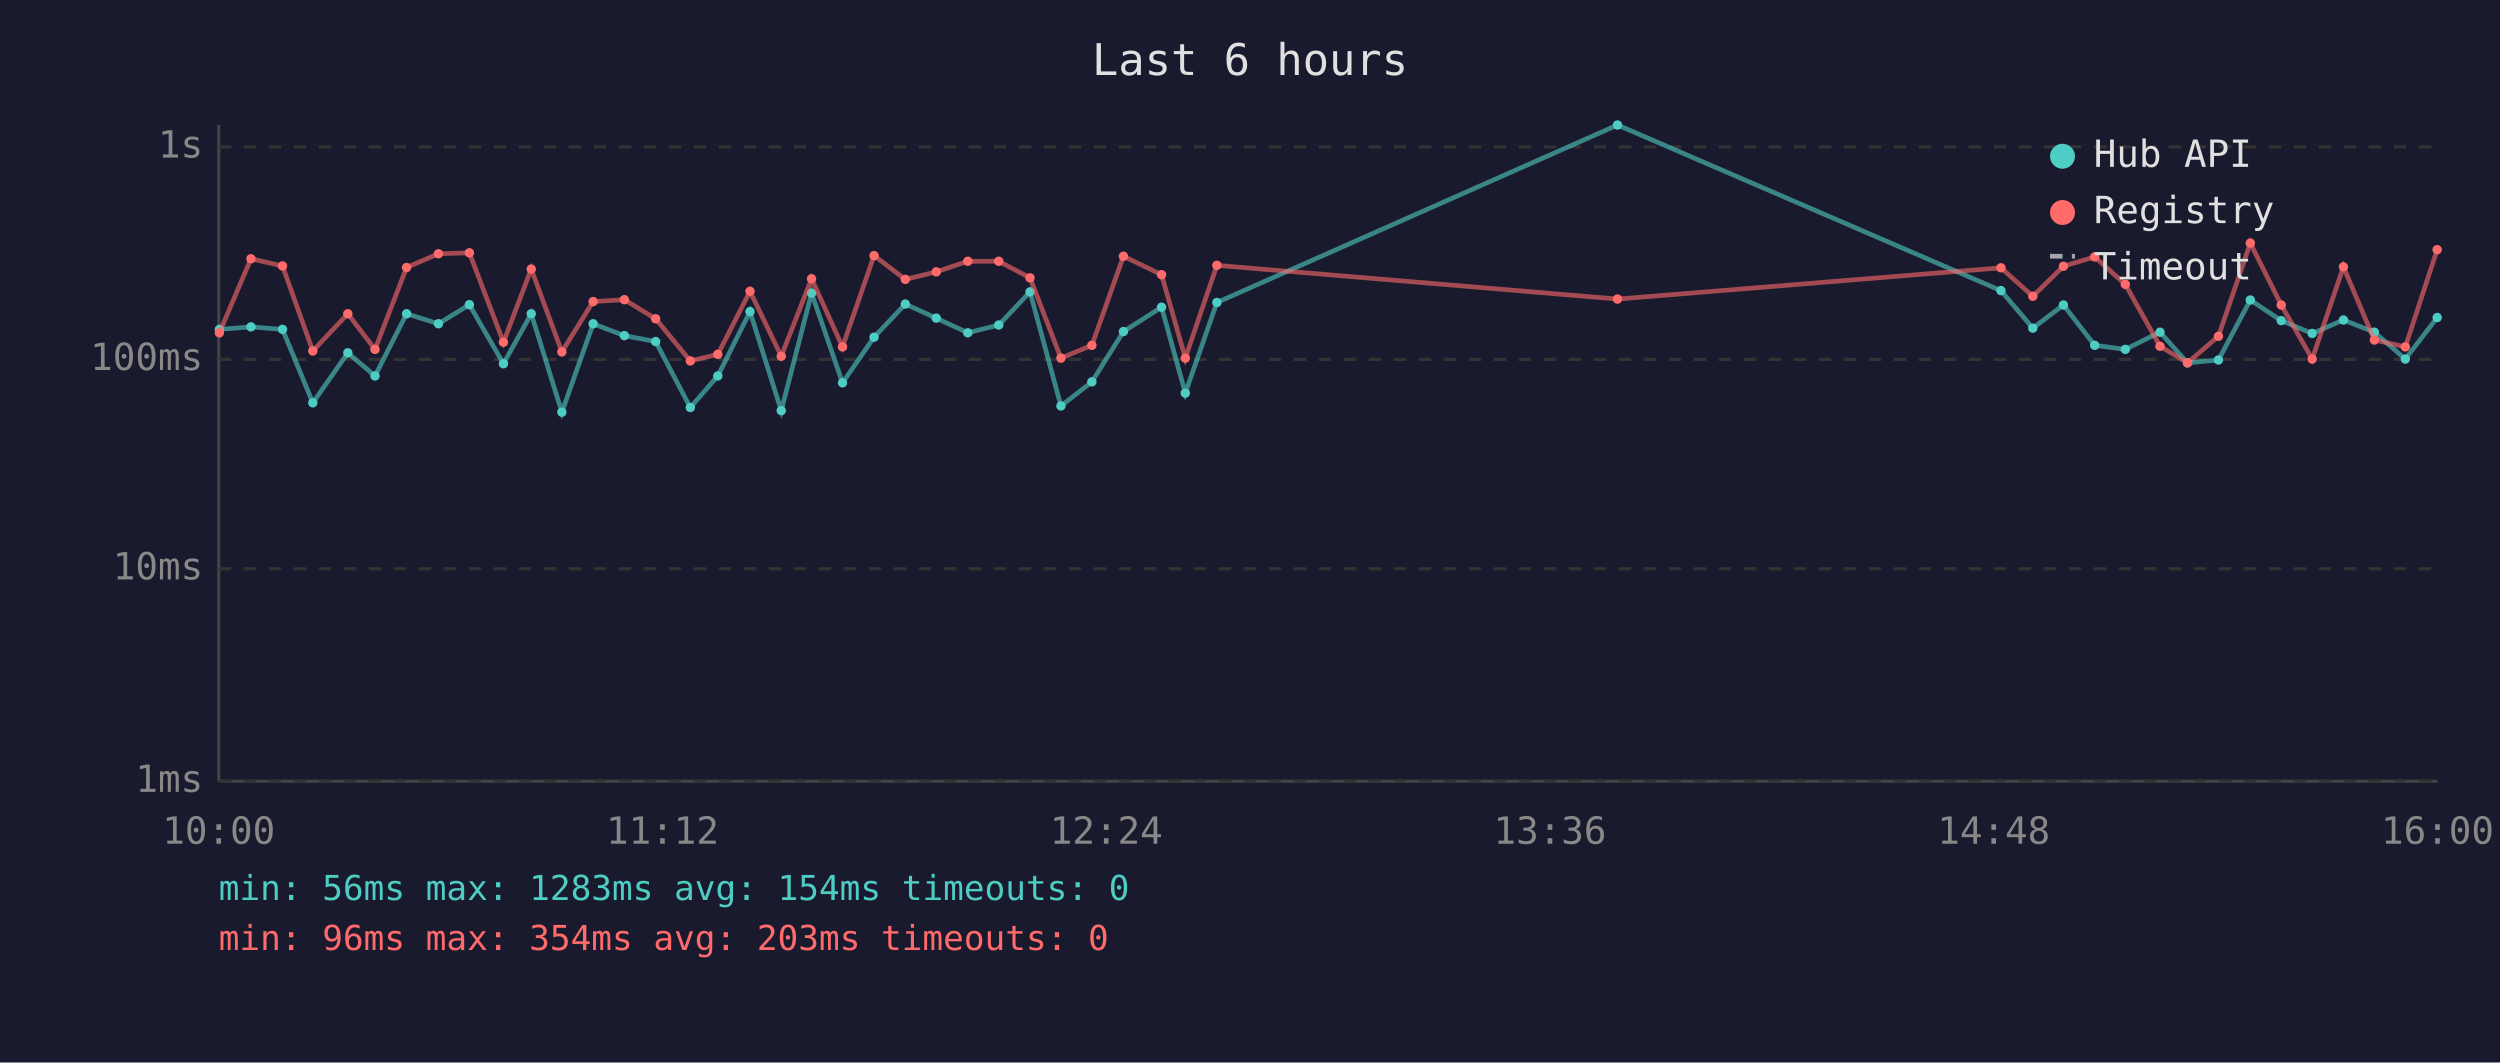
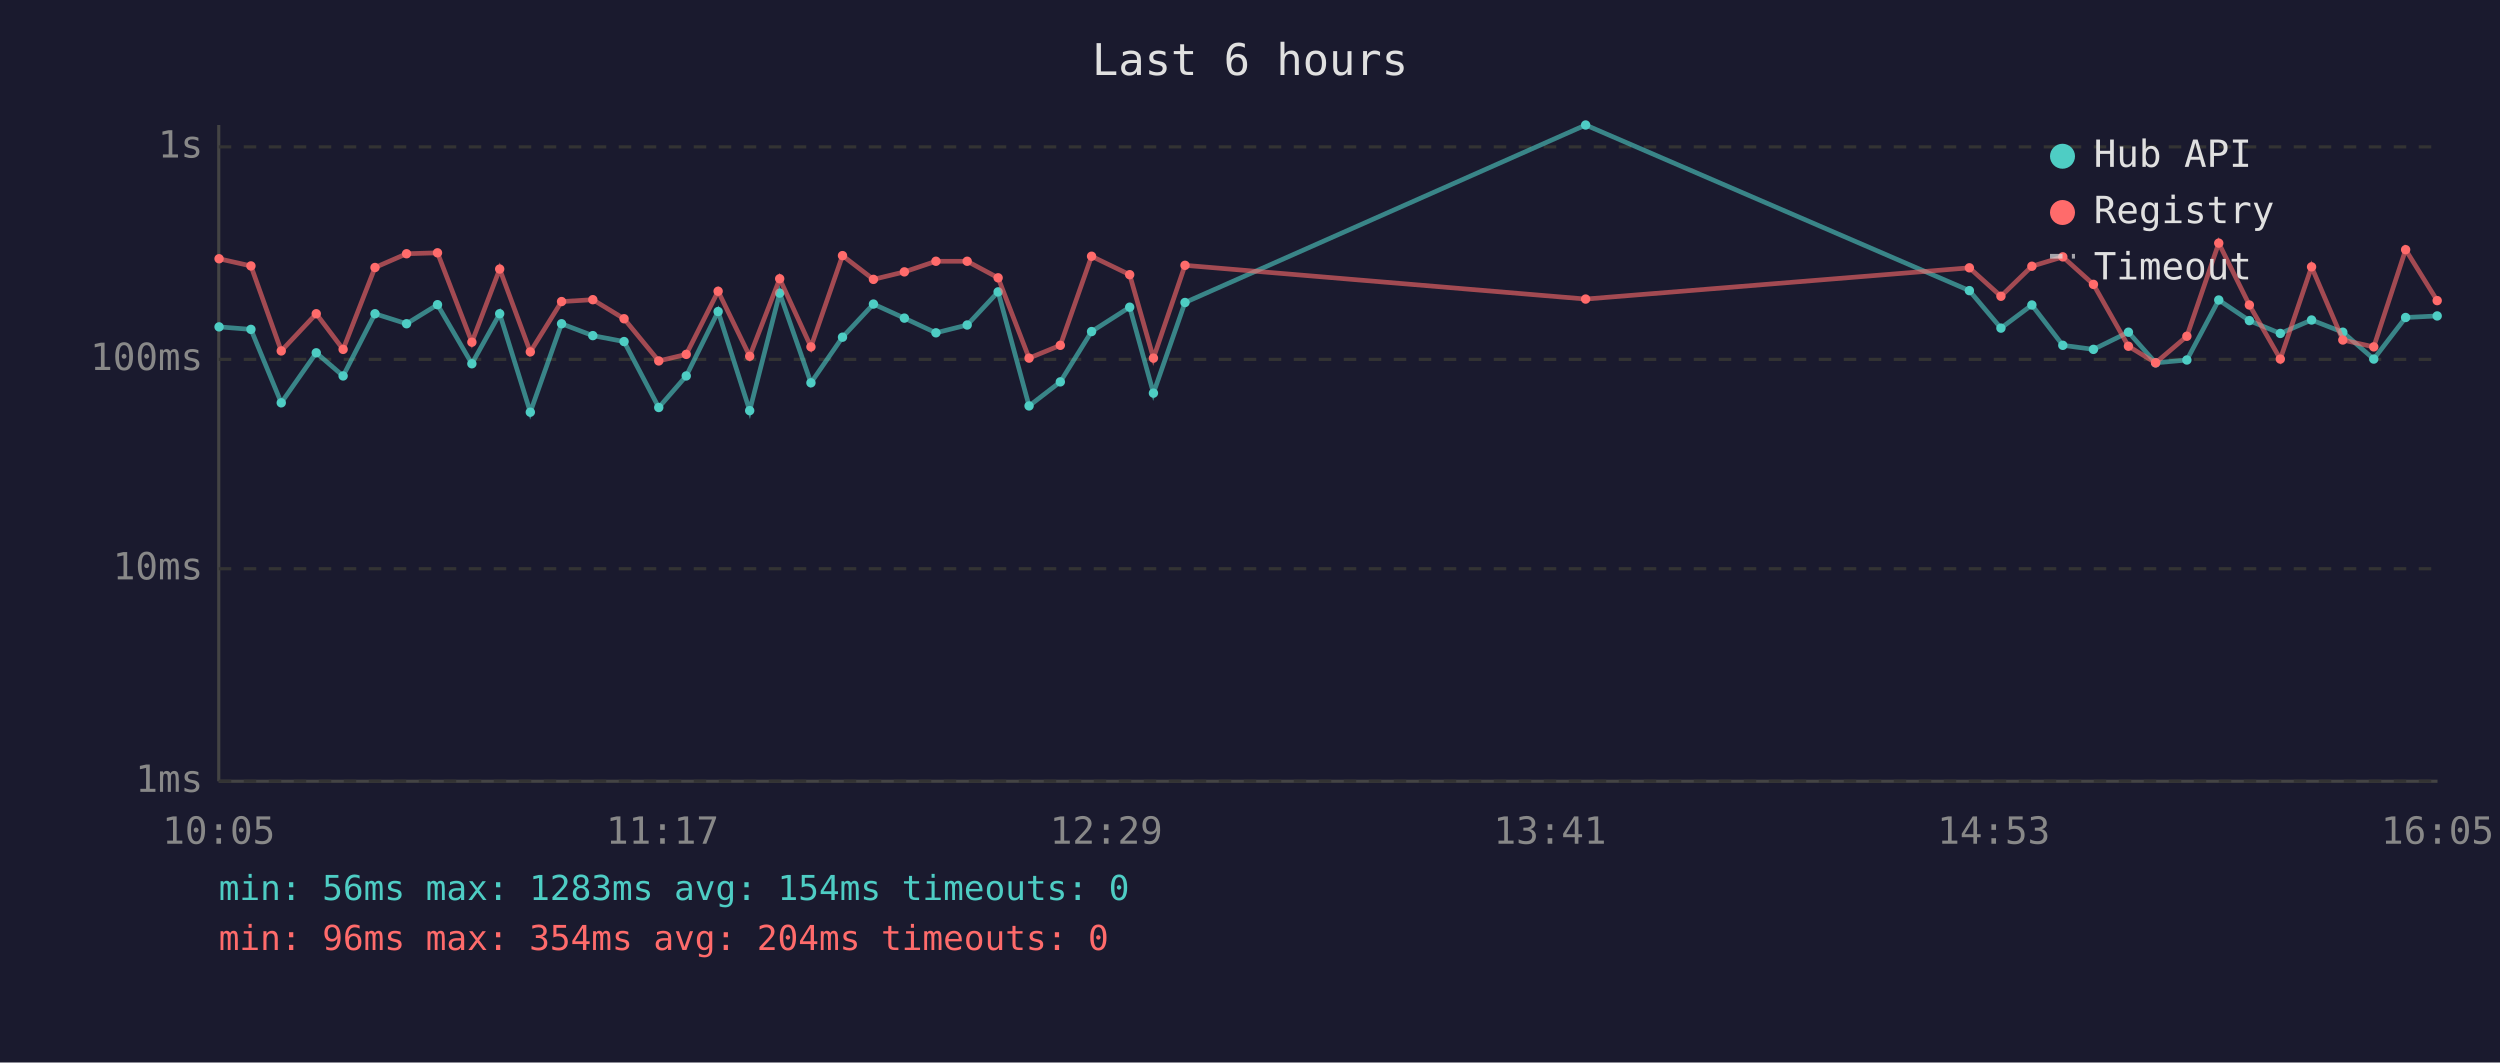
<svg xmlns="http://www.w3.org/2000/svg" viewBox="0 0 800 340" font-family="monospace" font-size="12">
  <rect width="800" height="340" fill="#1a1a2e" />
  <text x="400" y="24" fill="#e0e0e0" font-size="14" text-anchor="middle">Last 6 hours</text>
  <line x1="70" y1="40" x2="70" y2="250" stroke="#444" stroke-width="1" />
  <line x1="70" y1="250" x2="780" y2="250" stroke="#444" stroke-width="1" />
  <line x1="70" y1="250" x2="780" y2="250" stroke="#333" stroke-width="1" stroke-dasharray="4" />
  <text x="65" y="250" fill="#888" text-anchor="end" dominant-baseline="middle">1ms</text>
  <line x1="70" y1="182" x2="780" y2="182" stroke="#333" stroke-width="1" stroke-dasharray="4" />
  <text x="65" y="182" fill="#888" text-anchor="end" dominant-baseline="middle">10ms</text>
  <line x1="70" y1="115" x2="780" y2="115" stroke="#333" stroke-width="1" stroke-dasharray="4" />
  <text x="65" y="115" fill="#888" text-anchor="end" dominant-baseline="middle">100ms</text>
  <line x1="70" y1="47" x2="780" y2="47" stroke="#333" stroke-width="1" stroke-dasharray="4" />
  <text x="65" y="47" fill="#888" text-anchor="end" dominant-baseline="middle">1s</text>
-   <text x="70" y="270" fill="#888" text-anchor="middle">10:00</text>
-   <text x="212" y="270" fill="#888" text-anchor="middle">11:12</text>
-   <text x="354" y="270" fill="#888" text-anchor="middle">12:24</text>
-   <text x="496" y="270" fill="#888" text-anchor="middle">13:36</text>
-   <text x="638" y="270" fill="#888" text-anchor="middle">14:48</text>
-   <text x="780" y="270" fill="#888" text-anchor="middle">16:00</text>
-   <polyline points="70.2,105.4 80.3,104.6 90.4,105.4 100.1,128.9 111.3,112.9 120.0,120.3 130.1,100.4 140.3,103.6 150.2,97.5 161.1,116.4 170.0,100.4 179.8,131.9 189.8,103.6 199.8,107.4 209.8,109.3 220.9,130.4 229.7,120.3 240.0,99.7 250.0,131.4 259.7,93.8 269.6,122.5 279.7,107.9 289.7,97.3 299.6,101.8 309.7,106.5 319.6,104.0 329.6,93.4 339.5,129.9 349.4,122.2 359.5,106.1 371.7,98.3 379.3,125.8 389.4,96.8 517.6,40.0 640.3,93.0 650.5,105.0 660.3,97.6 670.3,110.5 680.1,111.8 691.2,106.3 700.0,116.1 709.9,115.2 720.1,96.0 730.0,102.6 739.9,106.7 749.9,102.4 759.8,106.3 769.7,114.9 779.9,101.6" fill="none" stroke="#4ecdc4" stroke-width="1.5" opacity="0.6" />
-   <circle cx="70.2" cy="105.4" r="1.5" fill="#4ecdc4" />
-   <circle cx="80.3" cy="104.6" r="1.5" fill="#4ecdc4" />
-   <circle cx="90.4" cy="105.4" r="1.5" fill="#4ecdc4" />
-   <circle cx="100.1" cy="128.9" r="1.5" fill="#4ecdc4" />
-   <circle cx="111.3" cy="112.9" r="1.5" fill="#4ecdc4" />
-   <circle cx="120.0" cy="120.3" r="1.5" fill="#4ecdc4" />
-   <circle cx="130.1" cy="100.4" r="1.5" fill="#4ecdc4" />
-   <circle cx="140.3" cy="103.6" r="1.5" fill="#4ecdc4" />
-   <circle cx="150.2" cy="97.5" r="1.5" fill="#4ecdc4" />
-   <circle cx="161.1" cy="116.4" r="1.5" fill="#4ecdc4" />
-   <circle cx="170.0" cy="100.4" r="1.5" fill="#4ecdc4" />
-   <circle cx="179.8" cy="131.9" r="1.5" fill="#4ecdc4" />
-   <circle cx="189.8" cy="103.6" r="1.5" fill="#4ecdc4" />
-   <circle cx="199.8" cy="107.4" r="1.5" fill="#4ecdc4" />
-   <circle cx="209.8" cy="109.3" r="1.5" fill="#4ecdc4" />
-   <circle cx="220.9" cy="130.4" r="1.5" fill="#4ecdc4" />
-   <circle cx="229.7" cy="120.3" r="1.5" fill="#4ecdc4" />
-   <circle cx="240.0" cy="99.7" r="1.5" fill="#4ecdc4" />
-   <circle cx="250.0" cy="131.4" r="1.5" fill="#4ecdc4" />
-   <circle cx="259.7" cy="93.8" r="1.5" fill="#4ecdc4" />
-   <circle cx="269.6" cy="122.5" r="1.5" fill="#4ecdc4" />
-   <circle cx="279.7" cy="107.9" r="1.5" fill="#4ecdc4" />
-   <circle cx="289.7" cy="97.3" r="1.5" fill="#4ecdc4" />
-   <circle cx="299.6" cy="101.8" r="1.5" fill="#4ecdc4" />
-   <circle cx="309.7" cy="106.5" r="1.5" fill="#4ecdc4" />
-   <circle cx="319.6" cy="104.0" r="1.5" fill="#4ecdc4" />
-   <circle cx="329.6" cy="93.4" r="1.5" fill="#4ecdc4" />
-   <circle cx="339.5" cy="129.9" r="1.5" fill="#4ecdc4" />
-   <circle cx="349.4" cy="122.2" r="1.5" fill="#4ecdc4" />
-   <circle cx="359.5" cy="106.1" r="1.5" fill="#4ecdc4" />
-   <circle cx="371.7" cy="98.3" r="1.5" fill="#4ecdc4" />
-   <circle cx="379.3" cy="125.8" r="1.5" fill="#4ecdc4" />
-   <circle cx="389.4" cy="96.8" r="1.5" fill="#4ecdc4" />
-   <circle cx="517.6" cy="40.0" r="1.5" fill="#4ecdc4" />
-   <circle cx="640.3" cy="93.0" r="1.5" fill="#4ecdc4" />
-   <circle cx="650.5" cy="105.0" r="1.5" fill="#4ecdc4" />
-   <circle cx="660.3" cy="97.6" r="1.5" fill="#4ecdc4" />
-   <circle cx="670.3" cy="110.5" r="1.5" fill="#4ecdc4" />
-   <circle cx="680.1" cy="111.8" r="1.5" fill="#4ecdc4" />
-   <circle cx="691.2" cy="106.3" r="1.5" fill="#4ecdc4" />
-   <circle cx="700.0" cy="116.1" r="1.5" fill="#4ecdc4" />
-   <circle cx="709.9" cy="115.2" r="1.5" fill="#4ecdc4" />
-   <circle cx="720.1" cy="96.0" r="1.5" fill="#4ecdc4" />
-   <circle cx="730.0" cy="102.6" r="1.5" fill="#4ecdc4" />
-   <circle cx="739.9" cy="106.7" r="1.5" fill="#4ecdc4" />
-   <circle cx="749.9" cy="102.4" r="1.5" fill="#4ecdc4" />
-   <circle cx="759.8" cy="106.3" r="1.5" fill="#4ecdc4" />
-   <circle cx="769.7" cy="114.9" r="1.5" fill="#4ecdc4" />
-   <circle cx="779.9" cy="101.6" r="1.5" fill="#4ecdc4" />
-   <polyline points="70.2,106.5 80.3,82.8 90.4,85.1 100.1,112.3 111.3,100.4 120.0,111.8 130.1,85.6 140.3,81.2 150.2,80.9 161.1,109.5 170.0,86.1 179.8,112.6 189.8,96.5 199.8,95.9 209.8,102.0 220.9,115.5 229.7,113.4 240.0,93.2 250.0,114.0 259.7,89.2 269.6,111.0 279.7,81.8 289.7,89.4 299.6,87.0 309.7,83.6 319.6,83.6 329.6,88.9 339.5,114.6 349.4,110.5 359.5,82.0 371.7,87.9 379.3,114.6 389.4,84.9 517.6,95.7 640.3,85.7 650.5,94.8 660.3,85.2 670.3,82.2 680.1,91.0 691.2,110.8 700.0,116.1 709.9,107.6 720.1,77.8 730.0,97.6 739.9,114.9 749.9,85.4 759.8,108.8 769.7,111.0 779.9,79.9" fill="none" stroke="#ff6b6b" stroke-width="1.5" opacity="0.6" />
-   <circle cx="70.2" cy="106.5" r="1.5" fill="#ff6b6b" />
-   <circle cx="80.3" cy="82.8" r="1.5" fill="#ff6b6b" />
-   <circle cx="90.4" cy="85.1" r="1.5" fill="#ff6b6b" />
-   <circle cx="100.1" cy="112.3" r="1.5" fill="#ff6b6b" />
-   <circle cx="111.3" cy="100.4" r="1.5" fill="#ff6b6b" />
-   <circle cx="120.0" cy="111.8" r="1.5" fill="#ff6b6b" />
-   <circle cx="130.1" cy="85.6" r="1.5" fill="#ff6b6b" />
-   <circle cx="140.3" cy="81.2" r="1.5" fill="#ff6b6b" />
-   <circle cx="150.2" cy="80.9" r="1.5" fill="#ff6b6b" />
-   <circle cx="161.1" cy="109.5" r="1.5" fill="#ff6b6b" />
-   <circle cx="170.0" cy="86.1" r="1.5" fill="#ff6b6b" />
-   <circle cx="179.8" cy="112.6" r="1.5" fill="#ff6b6b" />
-   <circle cx="189.8" cy="96.5" r="1.5" fill="#ff6b6b" />
-   <circle cx="199.8" cy="95.9" r="1.5" fill="#ff6b6b" />
-   <circle cx="209.8" cy="102.0" r="1.5" fill="#ff6b6b" />
-   <circle cx="220.9" cy="115.5" r="1.5" fill="#ff6b6b" />
-   <circle cx="229.7" cy="113.4" r="1.5" fill="#ff6b6b" />
-   <circle cx="240.0" cy="93.2" r="1.5" fill="#ff6b6b" />
-   <circle cx="250.0" cy="114.0" r="1.5" fill="#ff6b6b" />
-   <circle cx="259.7" cy="89.2" r="1.5" fill="#ff6b6b" />
-   <circle cx="269.6" cy="111.0" r="1.5" fill="#ff6b6b" />
-   <circle cx="279.7" cy="81.8" r="1.5" fill="#ff6b6b" />
-   <circle cx="289.7" cy="89.4" r="1.5" fill="#ff6b6b" />
-   <circle cx="299.6" cy="87.0" r="1.5" fill="#ff6b6b" />
-   <circle cx="309.7" cy="83.6" r="1.5" fill="#ff6b6b" />
-   <circle cx="319.6" cy="83.6" r="1.5" fill="#ff6b6b" />
-   <circle cx="329.6" cy="88.9" r="1.5" fill="#ff6b6b" />
-   <circle cx="339.5" cy="114.6" r="1.5" fill="#ff6b6b" />
-   <circle cx="349.4" cy="110.5" r="1.5" fill="#ff6b6b" />
-   <circle cx="359.5" cy="82.0" r="1.5" fill="#ff6b6b" />
-   <circle cx="371.7" cy="87.9" r="1.5" fill="#ff6b6b" />
-   <circle cx="379.3" cy="114.6" r="1.5" fill="#ff6b6b" />
-   <circle cx="389.4" cy="84.9" r="1.5" fill="#ff6b6b" />
-   <circle cx="517.6" cy="95.7" r="1.5" fill="#ff6b6b" />
-   <circle cx="640.3" cy="85.7" r="1.5" fill="#ff6b6b" />
-   <circle cx="650.5" cy="94.8" r="1.5" fill="#ff6b6b" />
-   <circle cx="660.3" cy="85.2" r="1.5" fill="#ff6b6b" />
-   <circle cx="670.3" cy="82.2" r="1.5" fill="#ff6b6b" />
-   <circle cx="680.1" cy="91.0" r="1.5" fill="#ff6b6b" />
-   <circle cx="691.2" cy="110.8" r="1.5" fill="#ff6b6b" />
-   <circle cx="700.0" cy="116.1" r="1.5" fill="#ff6b6b" />
-   <circle cx="709.9" cy="107.6" r="1.5" fill="#ff6b6b" />
-   <circle cx="720.1" cy="77.8" r="1.5" fill="#ff6b6b" />
-   <circle cx="730.0" cy="97.6" r="1.5" fill="#ff6b6b" />
-   <circle cx="739.9" cy="114.9" r="1.5" fill="#ff6b6b" />
-   <circle cx="749.9" cy="85.4" r="1.5" fill="#ff6b6b" />
-   <circle cx="759.8" cy="108.8" r="1.5" fill="#ff6b6b" />
-   <circle cx="769.7" cy="111.0" r="1.5" fill="#ff6b6b" />
-   <circle cx="779.9" cy="79.9" r="1.5" fill="#ff6b6b" />
+   <text x="70" y="270" fill="#888" text-anchor="middle">10:05</text>
+   <text x="212" y="270" fill="#888" text-anchor="middle">11:17</text>
+   <text x="354" y="270" fill="#888" text-anchor="middle">12:29</text>
+   <text x="496" y="270" fill="#888" text-anchor="middle">13:41</text>
+   <text x="638" y="270" fill="#888" text-anchor="middle">14:53</text>
+   <text x="780" y="270" fill="#888" text-anchor="middle">16:05</text>
+   <polyline points="70.1,104.6 80.3,105.4 90.0,128.9 101.2,112.9 109.8,120.3 120.0,100.4 130.1,103.6 140.0,97.5 151.0,116.4 159.9,100.4 169.7,131.9 179.7,103.6 189.7,107.4 199.7,109.3 210.8,130.4 219.6,120.3 229.8,99.7 239.9,131.4 249.5,93.8 259.5,122.5 269.6,107.9 279.5,97.3 289.4,101.8 299.5,106.5 309.5,104.0 319.4,93.4 329.3,129.9 339.3,122.2 349.3,106.1 361.5,98.3 369.1,125.8 379.2,96.8 507.4,40.0 630.2,93.0 640.3,105.0 650.2,97.6 660.1,110.5 669.9,111.8 681.1,106.3 689.8,116.1 699.8,115.2 710.0,96.0 719.8,102.6 729.7,106.7 739.7,102.4 749.7,106.3 759.6,114.9 769.8,101.6 779.9,101.1" fill="none" stroke="#4ecdc4" stroke-width="1.5" opacity="0.6" />
+   <circle cx="70.1" cy="104.6" r="1.5" fill="#4ecdc4" />
+   <circle cx="80.3" cy="105.4" r="1.5" fill="#4ecdc4" />
+   <circle cx="90.0" cy="128.9" r="1.5" fill="#4ecdc4" />
+   <circle cx="101.2" cy="112.9" r="1.5" fill="#4ecdc4" />
+   <circle cx="109.8" cy="120.3" r="1.5" fill="#4ecdc4" />
+   <circle cx="120.0" cy="100.4" r="1.5" fill="#4ecdc4" />
+   <circle cx="130.1" cy="103.6" r="1.5" fill="#4ecdc4" />
+   <circle cx="140.0" cy="97.5" r="1.5" fill="#4ecdc4" />
+   <circle cx="151.0" cy="116.4" r="1.5" fill="#4ecdc4" />
+   <circle cx="159.9" cy="100.4" r="1.5" fill="#4ecdc4" />
+   <circle cx="169.7" cy="131.9" r="1.5" fill="#4ecdc4" />
+   <circle cx="179.7" cy="103.6" r="1.5" fill="#4ecdc4" />
+   <circle cx="189.7" cy="107.4" r="1.5" fill="#4ecdc4" />
+   <circle cx="199.7" cy="109.3" r="1.5" fill="#4ecdc4" />
+   <circle cx="210.8" cy="130.4" r="1.5" fill="#4ecdc4" />
+   <circle cx="219.6" cy="120.3" r="1.5" fill="#4ecdc4" />
+   <circle cx="229.8" cy="99.7" r="1.5" fill="#4ecdc4" />
+   <circle cx="239.9" cy="131.4" r="1.5" fill="#4ecdc4" />
+   <circle cx="249.5" cy="93.8" r="1.5" fill="#4ecdc4" />
+   <circle cx="259.5" cy="122.5" r="1.5" fill="#4ecdc4" />
+   <circle cx="269.6" cy="107.9" r="1.5" fill="#4ecdc4" />
+   <circle cx="279.5" cy="97.3" r="1.5" fill="#4ecdc4" />
+   <circle cx="289.4" cy="101.8" r="1.5" fill="#4ecdc4" />
+   <circle cx="299.5" cy="106.5" r="1.5" fill="#4ecdc4" />
+   <circle cx="309.5" cy="104.0" r="1.5" fill="#4ecdc4" />
+   <circle cx="319.4" cy="93.4" r="1.5" fill="#4ecdc4" />
+   <circle cx="329.3" cy="129.9" r="1.5" fill="#4ecdc4" />
+   <circle cx="339.3" cy="122.2" r="1.5" fill="#4ecdc4" />
+   <circle cx="349.3" cy="106.1" r="1.5" fill="#4ecdc4" />
+   <circle cx="361.5" cy="98.3" r="1.5" fill="#4ecdc4" />
+   <circle cx="369.1" cy="125.8" r="1.5" fill="#4ecdc4" />
+   <circle cx="379.2" cy="96.8" r="1.5" fill="#4ecdc4" />
+   <circle cx="507.4" cy="40.0" r="1.5" fill="#4ecdc4" />
+   <circle cx="630.2" cy="93.0" r="1.5" fill="#4ecdc4" />
+   <circle cx="640.3" cy="105.0" r="1.5" fill="#4ecdc4" />
+   <circle cx="650.2" cy="97.6" r="1.5" fill="#4ecdc4" />
+   <circle cx="660.1" cy="110.5" r="1.5" fill="#4ecdc4" />
+   <circle cx="669.9" cy="111.8" r="1.5" fill="#4ecdc4" />
+   <circle cx="681.1" cy="106.3" r="1.5" fill="#4ecdc4" />
+   <circle cx="689.8" cy="116.1" r="1.5" fill="#4ecdc4" />
+   <circle cx="699.8" cy="115.2" r="1.5" fill="#4ecdc4" />
+   <circle cx="710.0" cy="96.0" r="1.5" fill="#4ecdc4" />
+   <circle cx="719.8" cy="102.6" r="1.5" fill="#4ecdc4" />
+   <circle cx="729.7" cy="106.7" r="1.5" fill="#4ecdc4" />
+   <circle cx="739.7" cy="102.4" r="1.5" fill="#4ecdc4" />
+   <circle cx="749.7" cy="106.3" r="1.5" fill="#4ecdc4" />
+   <circle cx="759.6" cy="114.9" r="1.5" fill="#4ecdc4" />
+   <circle cx="769.8" cy="101.6" r="1.5" fill="#4ecdc4" />
+   <circle cx="779.9" cy="101.1" r="1.5" fill="#4ecdc4" />
+   <polyline points="70.1,82.8 80.3,85.1 90.0,112.3 101.2,100.4 109.8,111.8 120.0,85.6 130.1,81.2 140.0,80.9 151.0,109.5 159.9,86.1 169.7,112.6 179.7,96.5 189.7,95.9 199.7,102.0 210.8,115.5 219.6,113.4 229.8,93.2 239.9,114.0 249.5,89.2 259.5,111.0 269.6,81.8 279.5,89.4 289.4,87.0 299.5,83.6 309.5,83.6 319.4,88.9 329.3,114.6 339.3,110.5 349.3,82.0 361.5,87.9 369.1,114.6 379.2,84.9 507.4,95.7 630.2,85.7 640.3,94.8 650.2,85.2 660.1,82.2 669.9,91.0 681.1,110.8 689.8,116.1 699.8,107.6 710.0,77.8 719.8,97.6 729.7,114.9 739.7,85.4 749.7,108.8 759.6,111.0 769.8,79.9 779.9,96.2" fill="none" stroke="#ff6b6b" stroke-width="1.5" opacity="0.6" />
+   <circle cx="70.1" cy="82.8" r="1.5" fill="#ff6b6b" />
+   <circle cx="80.3" cy="85.1" r="1.5" fill="#ff6b6b" />
+   <circle cx="90.0" cy="112.3" r="1.5" fill="#ff6b6b" />
+   <circle cx="101.2" cy="100.4" r="1.5" fill="#ff6b6b" />
+   <circle cx="109.8" cy="111.8" r="1.5" fill="#ff6b6b" />
+   <circle cx="120.0" cy="85.6" r="1.5" fill="#ff6b6b" />
+   <circle cx="130.1" cy="81.2" r="1.5" fill="#ff6b6b" />
+   <circle cx="140.0" cy="80.9" r="1.5" fill="#ff6b6b" />
+   <circle cx="151.0" cy="109.5" r="1.5" fill="#ff6b6b" />
+   <circle cx="159.9" cy="86.1" r="1.5" fill="#ff6b6b" />
+   <circle cx="169.7" cy="112.6" r="1.5" fill="#ff6b6b" />
+   <circle cx="179.7" cy="96.5" r="1.5" fill="#ff6b6b" />
+   <circle cx="189.7" cy="95.9" r="1.5" fill="#ff6b6b" />
+   <circle cx="199.7" cy="102.0" r="1.5" fill="#ff6b6b" />
+   <circle cx="210.8" cy="115.5" r="1.5" fill="#ff6b6b" />
+   <circle cx="219.6" cy="113.4" r="1.5" fill="#ff6b6b" />
+   <circle cx="229.8" cy="93.2" r="1.5" fill="#ff6b6b" />
+   <circle cx="239.9" cy="114.0" r="1.5" fill="#ff6b6b" />
+   <circle cx="249.5" cy="89.2" r="1.5" fill="#ff6b6b" />
+   <circle cx="259.5" cy="111.0" r="1.5" fill="#ff6b6b" />
+   <circle cx="269.6" cy="81.8" r="1.5" fill="#ff6b6b" />
+   <circle cx="279.5" cy="89.4" r="1.5" fill="#ff6b6b" />
+   <circle cx="289.4" cy="87.0" r="1.5" fill="#ff6b6b" />
+   <circle cx="299.5" cy="83.6" r="1.5" fill="#ff6b6b" />
+   <circle cx="309.5" cy="83.6" r="1.5" fill="#ff6b6b" />
+   <circle cx="319.4" cy="88.9" r="1.5" fill="#ff6b6b" />
+   <circle cx="329.3" cy="114.6" r="1.5" fill="#ff6b6b" />
+   <circle cx="339.3" cy="110.5" r="1.5" fill="#ff6b6b" />
+   <circle cx="349.3" cy="82.0" r="1.5" fill="#ff6b6b" />
+   <circle cx="361.5" cy="87.9" r="1.5" fill="#ff6b6b" />
+   <circle cx="369.1" cy="114.6" r="1.5" fill="#ff6b6b" />
+   <circle cx="379.2" cy="84.9" r="1.5" fill="#ff6b6b" />
+   <circle cx="507.4" cy="95.7" r="1.5" fill="#ff6b6b" />
+   <circle cx="630.2" cy="85.7" r="1.5" fill="#ff6b6b" />
+   <circle cx="640.3" cy="94.8" r="1.5" fill="#ff6b6b" />
+   <circle cx="650.2" cy="85.2" r="1.5" fill="#ff6b6b" />
+   <circle cx="660.1" cy="82.2" r="1.5" fill="#ff6b6b" />
+   <circle cx="669.9" cy="91.0" r="1.5" fill="#ff6b6b" />
+   <circle cx="681.1" cy="110.8" r="1.5" fill="#ff6b6b" />
+   <circle cx="689.8" cy="116.1" r="1.5" fill="#ff6b6b" />
+   <circle cx="699.8" cy="107.6" r="1.5" fill="#ff6b6b" />
+   <circle cx="710.0" cy="77.8" r="1.5" fill="#ff6b6b" />
+   <circle cx="719.8" cy="97.6" r="1.5" fill="#ff6b6b" />
+   <circle cx="729.7" cy="114.9" r="1.5" fill="#ff6b6b" />
+   <circle cx="739.7" cy="85.4" r="1.5" fill="#ff6b6b" />
+   <circle cx="749.7" cy="108.8" r="1.5" fill="#ff6b6b" />
+   <circle cx="759.6" cy="111.0" r="1.5" fill="#ff6b6b" />
+   <circle cx="769.8" cy="79.9" r="1.5" fill="#ff6b6b" />
+   <circle cx="779.9" cy="96.2" r="1.5" fill="#ff6b6b" />
  <circle cx="660" cy="50" r="4" fill="#4ecdc4" />
  <text x="670" y="50" fill="#e0e0e0" dominant-baseline="middle">Hub API</text>
  <circle cx="660" cy="68" r="4" fill="#ff6b6b" />
  <text x="670" y="68" fill="#e0e0e0" dominant-baseline="middle">Registry</text>
  <line x1="656" y1="82" x2="664" y2="82" stroke="#e0e0e0" stroke-width="1.5" stroke-dasharray="4,3" opacity="0.7" />
  <text x="670" y="86" fill="#e0e0e0" dominant-baseline="middle">Timeout</text>
  <text x="70" y="288" fill="#4ecdc4" font-size="11">min: 56ms  max: 1283ms  avg: 154ms  timeouts: 0</text>
-   <text x="70" y="304" fill="#ff6b6b" font-size="11">min: 96ms  max: 354ms  avg: 203ms  timeouts: 0</text>
+   <text x="70" y="304" fill="#ff6b6b" font-size="11">min: 96ms  max: 354ms  avg: 204ms  timeouts: 0</text>
</svg>
